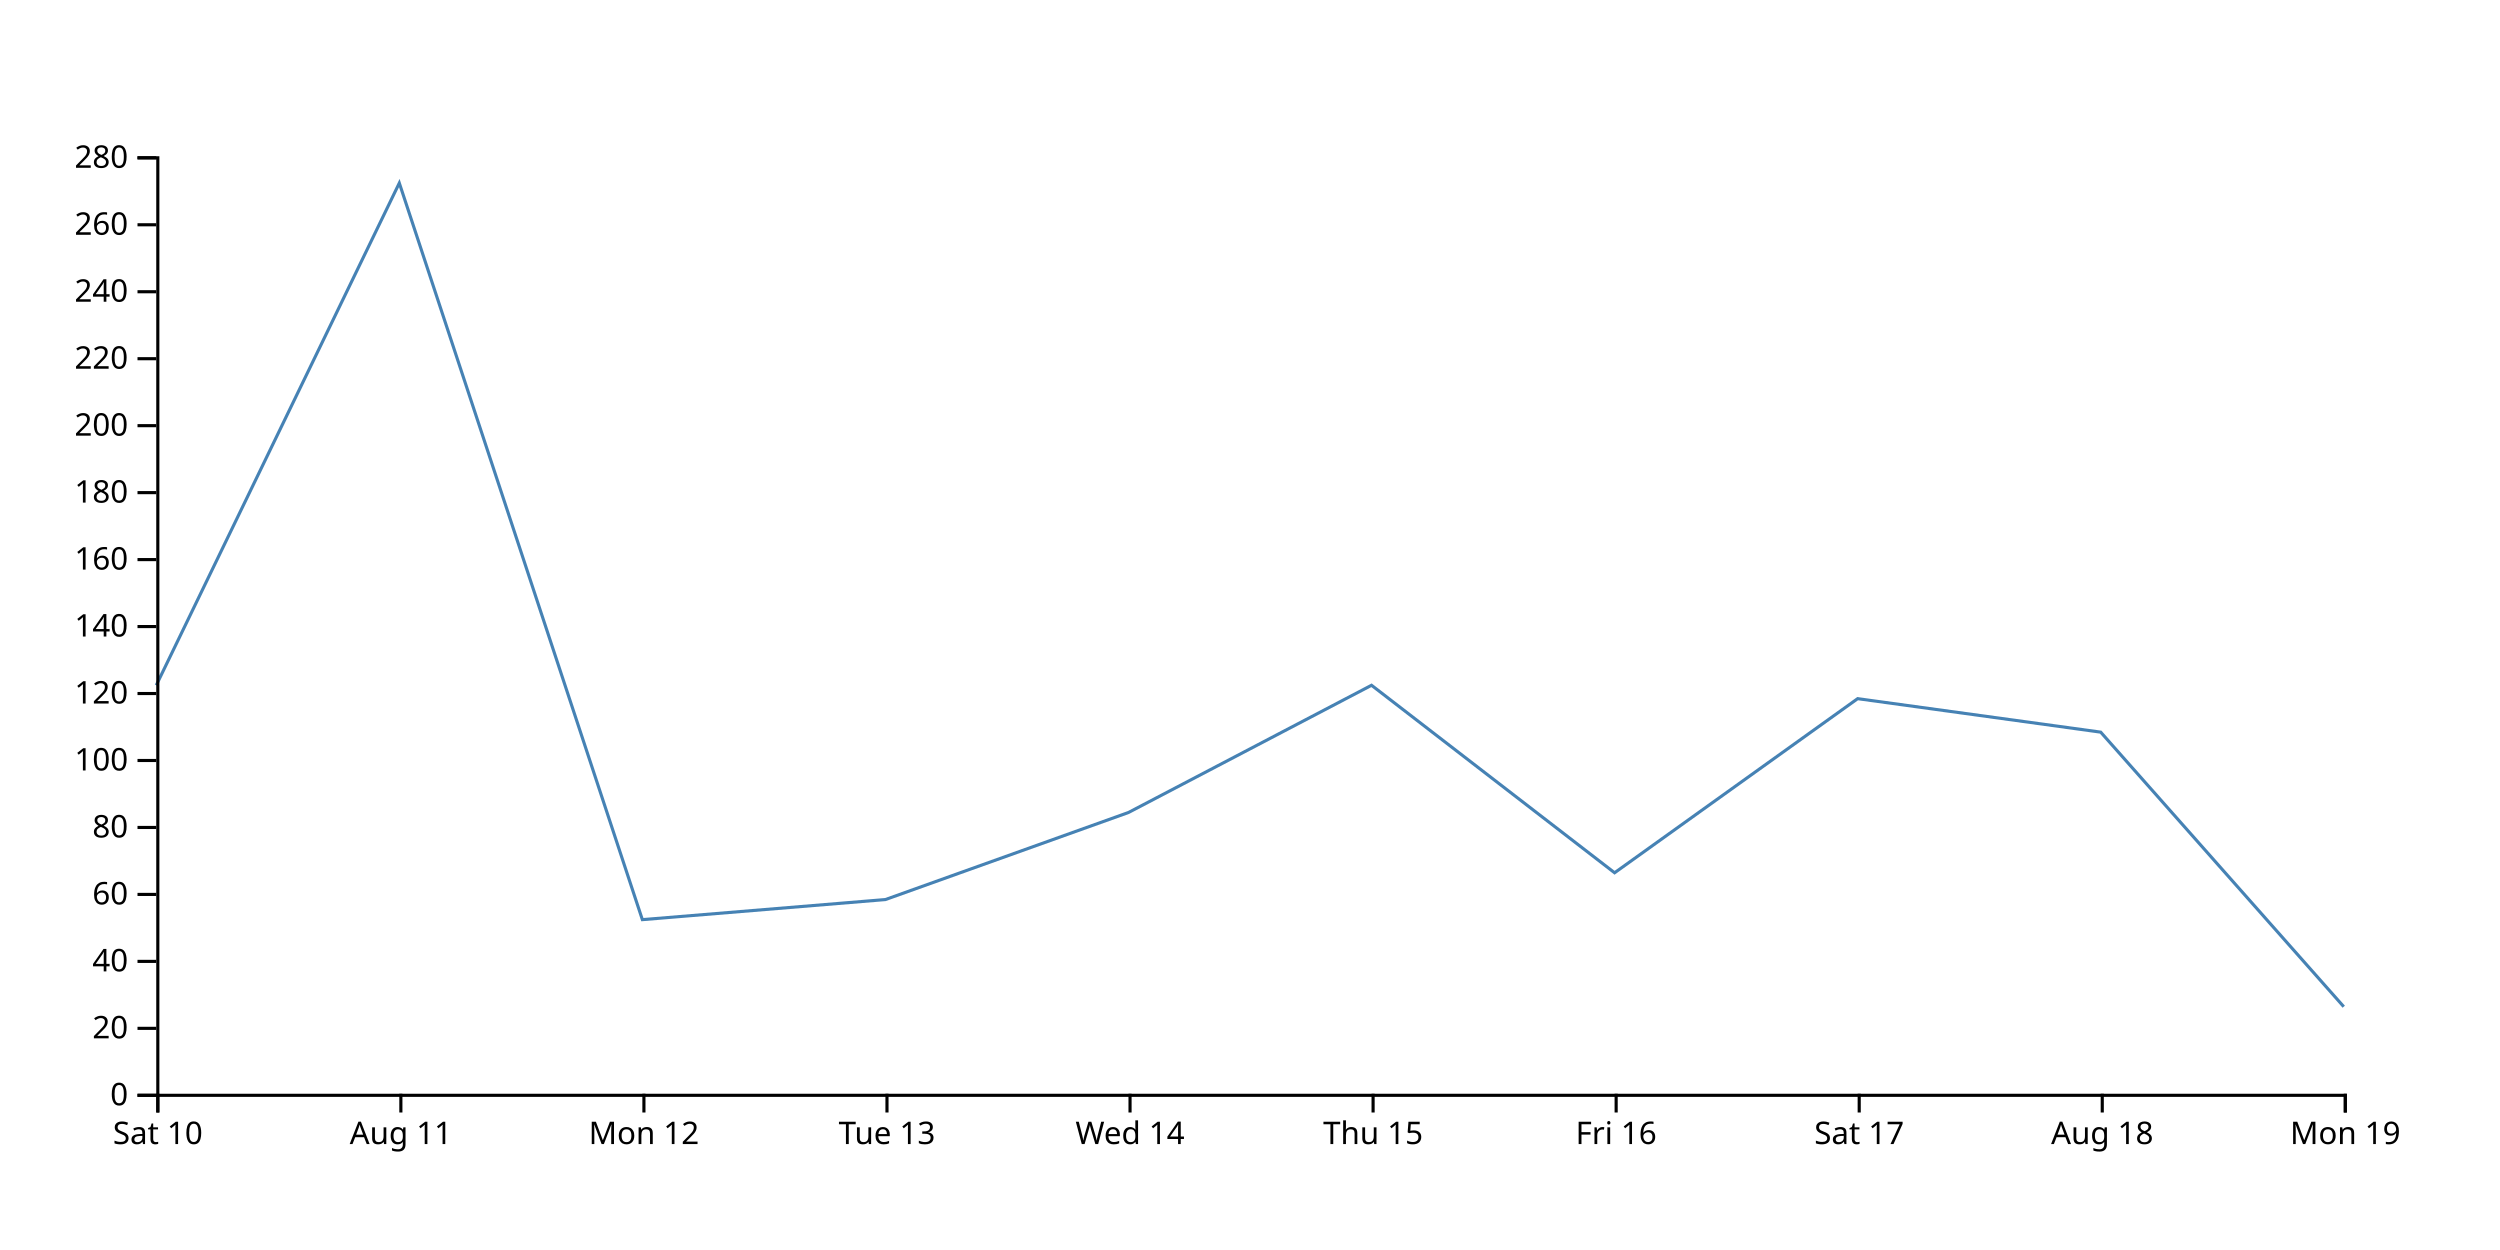
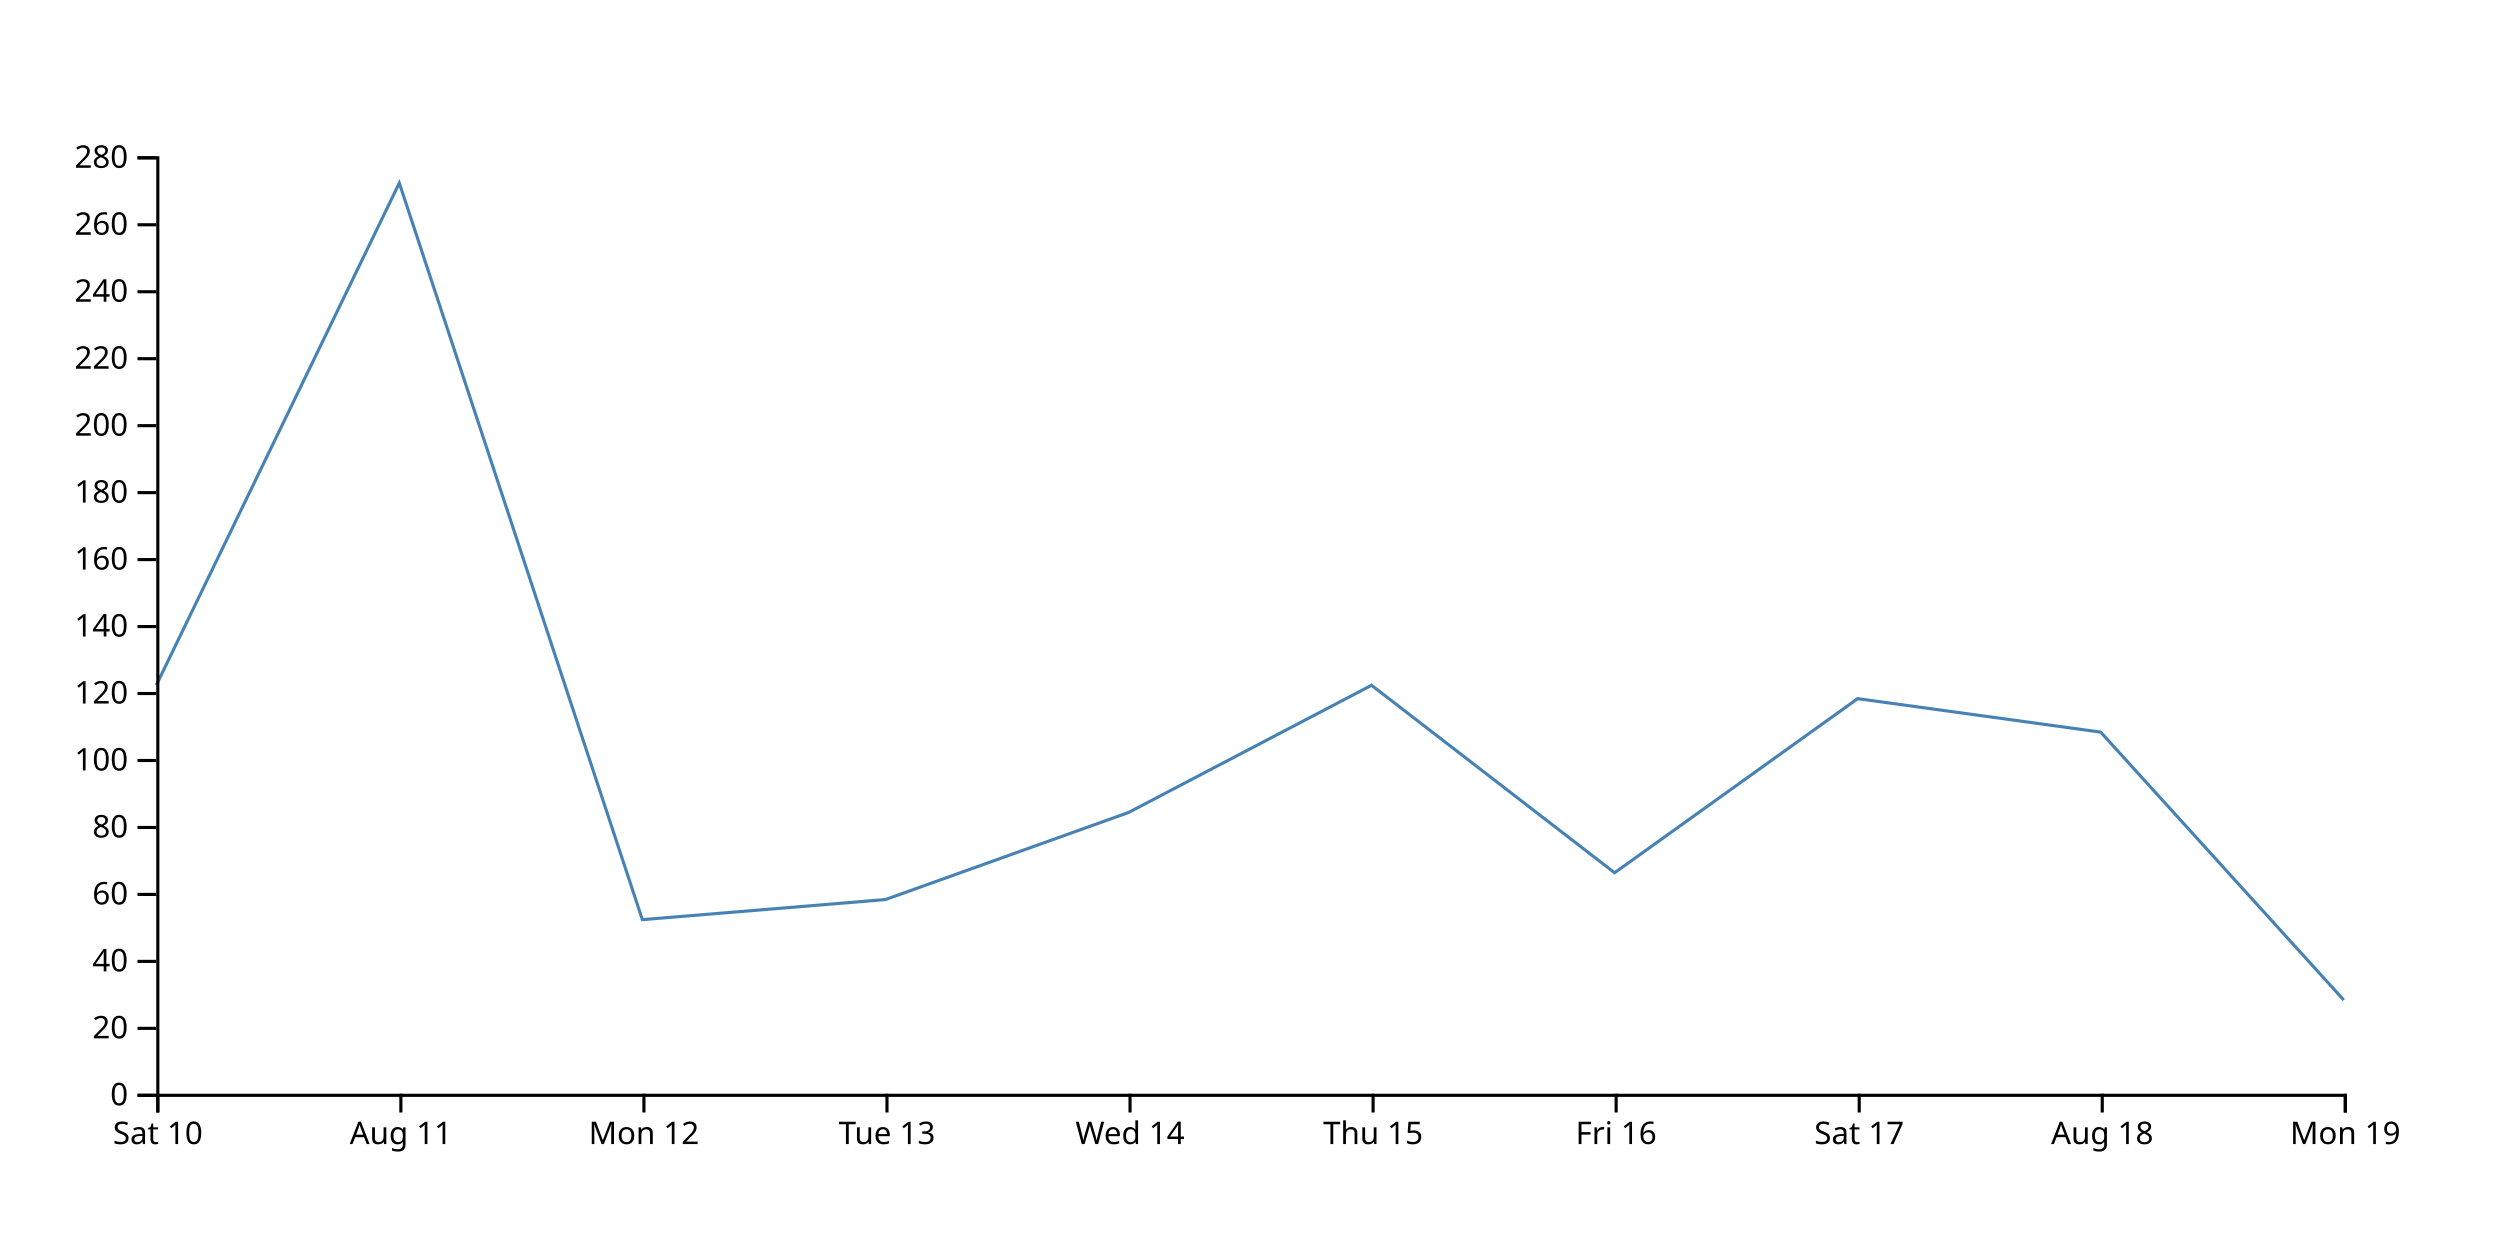
<svg xmlns="http://www.w3.org/2000/svg" width="800" height="400">
-   <path d="M750,322.143L672.222,234.286L594.444,223.571L516.667,279.286L438.889,219.286L361.111,260L283.333,287.857L205.556,294.286L127.778,58.571L50,219.286" fill="none" stroke="steelblue" />
+   <path d="M750,320L672.222,234.286L594.444,223.571L516.667,279.286L438.889,219.286L361.111,260L283.333,287.857L205.556,294.286L127.778,58.571L50,219.286" fill="none" stroke="steelblue" />
  <g transform="translate(0,350)" fill="none" font-size="10" font-family="sans-serif" text-anchor="middle">
    <path class="domain" stroke="currentColor" d="M50.5,6V0.5H750.5V6" />
    <g class="tick" opacity="1" transform="translate(50.5,0)">
      <line stroke="currentColor" y2="6" />
      <text fill="currentColor" y="9" dy="0.71em">Sat 10</text>
    </g>
    <g class="tick" opacity="1" transform="translate(128.2778,0)">
      <line stroke="currentColor" y2="6" />
      <text fill="currentColor" y="9" dy="0.71em">Aug 11</text>
    </g>
    <g class="tick" opacity="1" transform="translate(206.0556,0)">
      <line stroke="currentColor" y2="6" />
      <text fill="currentColor" y="9" dy="0.71em">Mon 12</text>
    </g>
    <g class="tick" opacity="1" transform="translate(283.8333,0)">
      <line stroke="currentColor" y2="6" />
      <text fill="currentColor" y="9" dy="0.71em">Tue 13</text>
    </g>
    <g class="tick" opacity="1" transform="translate(361.6111,0)">
      <line stroke="currentColor" y2="6" />
      <text fill="currentColor" y="9" dy="0.71em">Wed 14</text>
    </g>
    <g class="tick" opacity="1" transform="translate(439.3889,0)">
      <line stroke="currentColor" y2="6" />
      <text fill="currentColor" y="9" dy="0.71em">Thu 15</text>
    </g>
    <g class="tick" opacity="1" transform="translate(517.1667,0)">
      <line stroke="currentColor" y2="6" />
      <text fill="currentColor" y="9" dy="0.71em">Fri 16</text>
    </g>
    <g class="tick" opacity="1" transform="translate(594.9444,0)">
      <line stroke="currentColor" y2="6" />
      <text fill="currentColor" y="9" dy="0.71em">Sat 17</text>
    </g>
    <g class="tick" opacity="1" transform="translate(672.7222,0)">
      <line stroke="currentColor" y2="6" />
      <text fill="currentColor" y="9" dy="0.71em">Aug 18</text>
    </g>
    <g class="tick" opacity="1" transform="translate(750.5,0)">
      <line stroke="currentColor" y2="6" />
      <text fill="currentColor" y="9" dy="0.71em">Mon 19</text>
    </g>
  </g>
  <g transform="translate(50,0)" fill="none" font-size="10" font-family="sans-serif" text-anchor="end">
    <path class="domain" stroke="currentColor" d="M-6,350.5H0.5V50.5H-6" />
    <g class="tick" opacity="1" transform="translate(0,350.5)">
      <line stroke="currentColor" x2="-6" />
      <text fill="currentColor" x="-9" dy="0.32em">0</text>
    </g>
    <g class="tick" opacity="1" transform="translate(0,329.0714)">
      <line stroke="currentColor" x2="-6" />
      <text fill="currentColor" x="-9" dy="0.32em">20</text>
    </g>
    <g class="tick" opacity="1" transform="translate(0,307.6429)">
      <line stroke="currentColor" x2="-6" />
      <text fill="currentColor" x="-9" dy="0.32em">40</text>
    </g>
    <g class="tick" opacity="1" transform="translate(0,286.2143)">
      <line stroke="currentColor" x2="-6" />
      <text fill="currentColor" x="-9" dy="0.32em">60</text>
    </g>
    <g class="tick" opacity="1" transform="translate(0,264.7857)">
      <line stroke="currentColor" x2="-6" />
      <text fill="currentColor" x="-9" dy="0.32em">80</text>
    </g>
    <g class="tick" opacity="1" transform="translate(0,243.3571)">
      <line stroke="currentColor" x2="-6" />
      <text fill="currentColor" x="-9" dy="0.32em">100</text>
    </g>
    <g class="tick" opacity="1" transform="translate(0,221.9286)">
      <line stroke="currentColor" x2="-6" />
      <text fill="currentColor" x="-9" dy="0.32em">120</text>
    </g>
    <g class="tick" opacity="1" transform="translate(0,200.5)">
      <line stroke="currentColor" x2="-6" />
      <text fill="currentColor" x="-9" dy="0.32em">140</text>
    </g>
    <g class="tick" opacity="1" transform="translate(0,179.0714)">
      <line stroke="currentColor" x2="-6" />
      <text fill="currentColor" x="-9" dy="0.32em">160</text>
    </g>
    <g class="tick" opacity="1" transform="translate(0,157.6429)">
      <line stroke="currentColor" x2="-6" />
      <text fill="currentColor" x="-9" dy="0.32em">180</text>
    </g>
    <g class="tick" opacity="1" transform="translate(0,136.2143)">
      <line stroke="currentColor" x2="-6" />
      <text fill="currentColor" x="-9" dy="0.32em">200</text>
    </g>
    <g class="tick" opacity="1" transform="translate(0,114.7857)">
      <line stroke="currentColor" x2="-6" />
      <text fill="currentColor" x="-9" dy="0.32em">220</text>
    </g>
    <g class="tick" opacity="1" transform="translate(0,93.35714)">
      <line stroke="currentColor" x2="-6" />
      <text fill="currentColor" x="-9" dy="0.32em">240</text>
    </g>
    <g class="tick" opacity="1" transform="translate(0,71.92857)">
      <line stroke="currentColor" x2="-6" />
      <text fill="currentColor" x="-9" dy="0.32em">260</text>
    </g>
    <g class="tick" opacity="1" transform="translate(0,50.5)">
      <line stroke="currentColor" x2="-6" />
      <text fill="currentColor" x="-9" dy="0.32em">280</text>
    </g>
  </g>
</svg>
